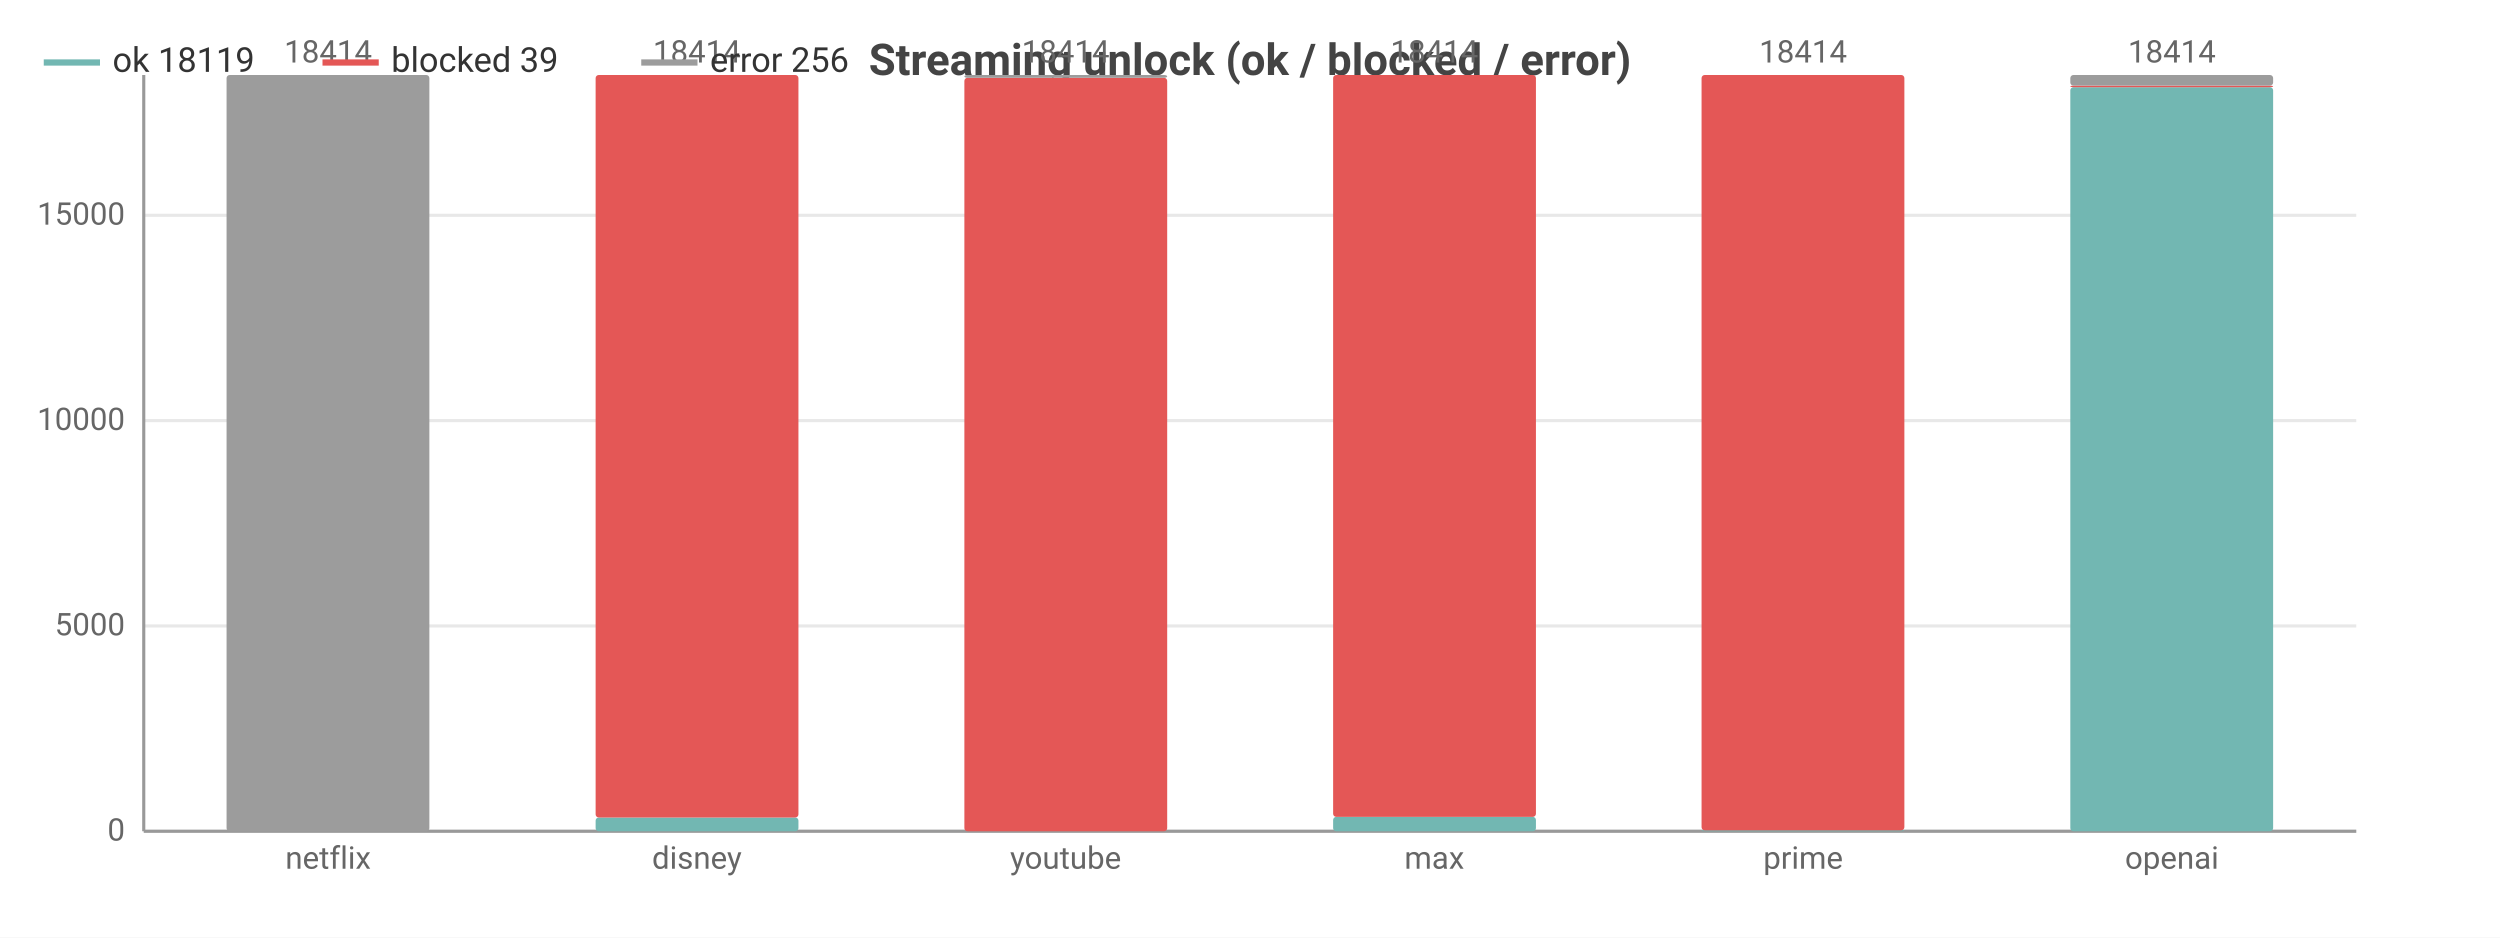
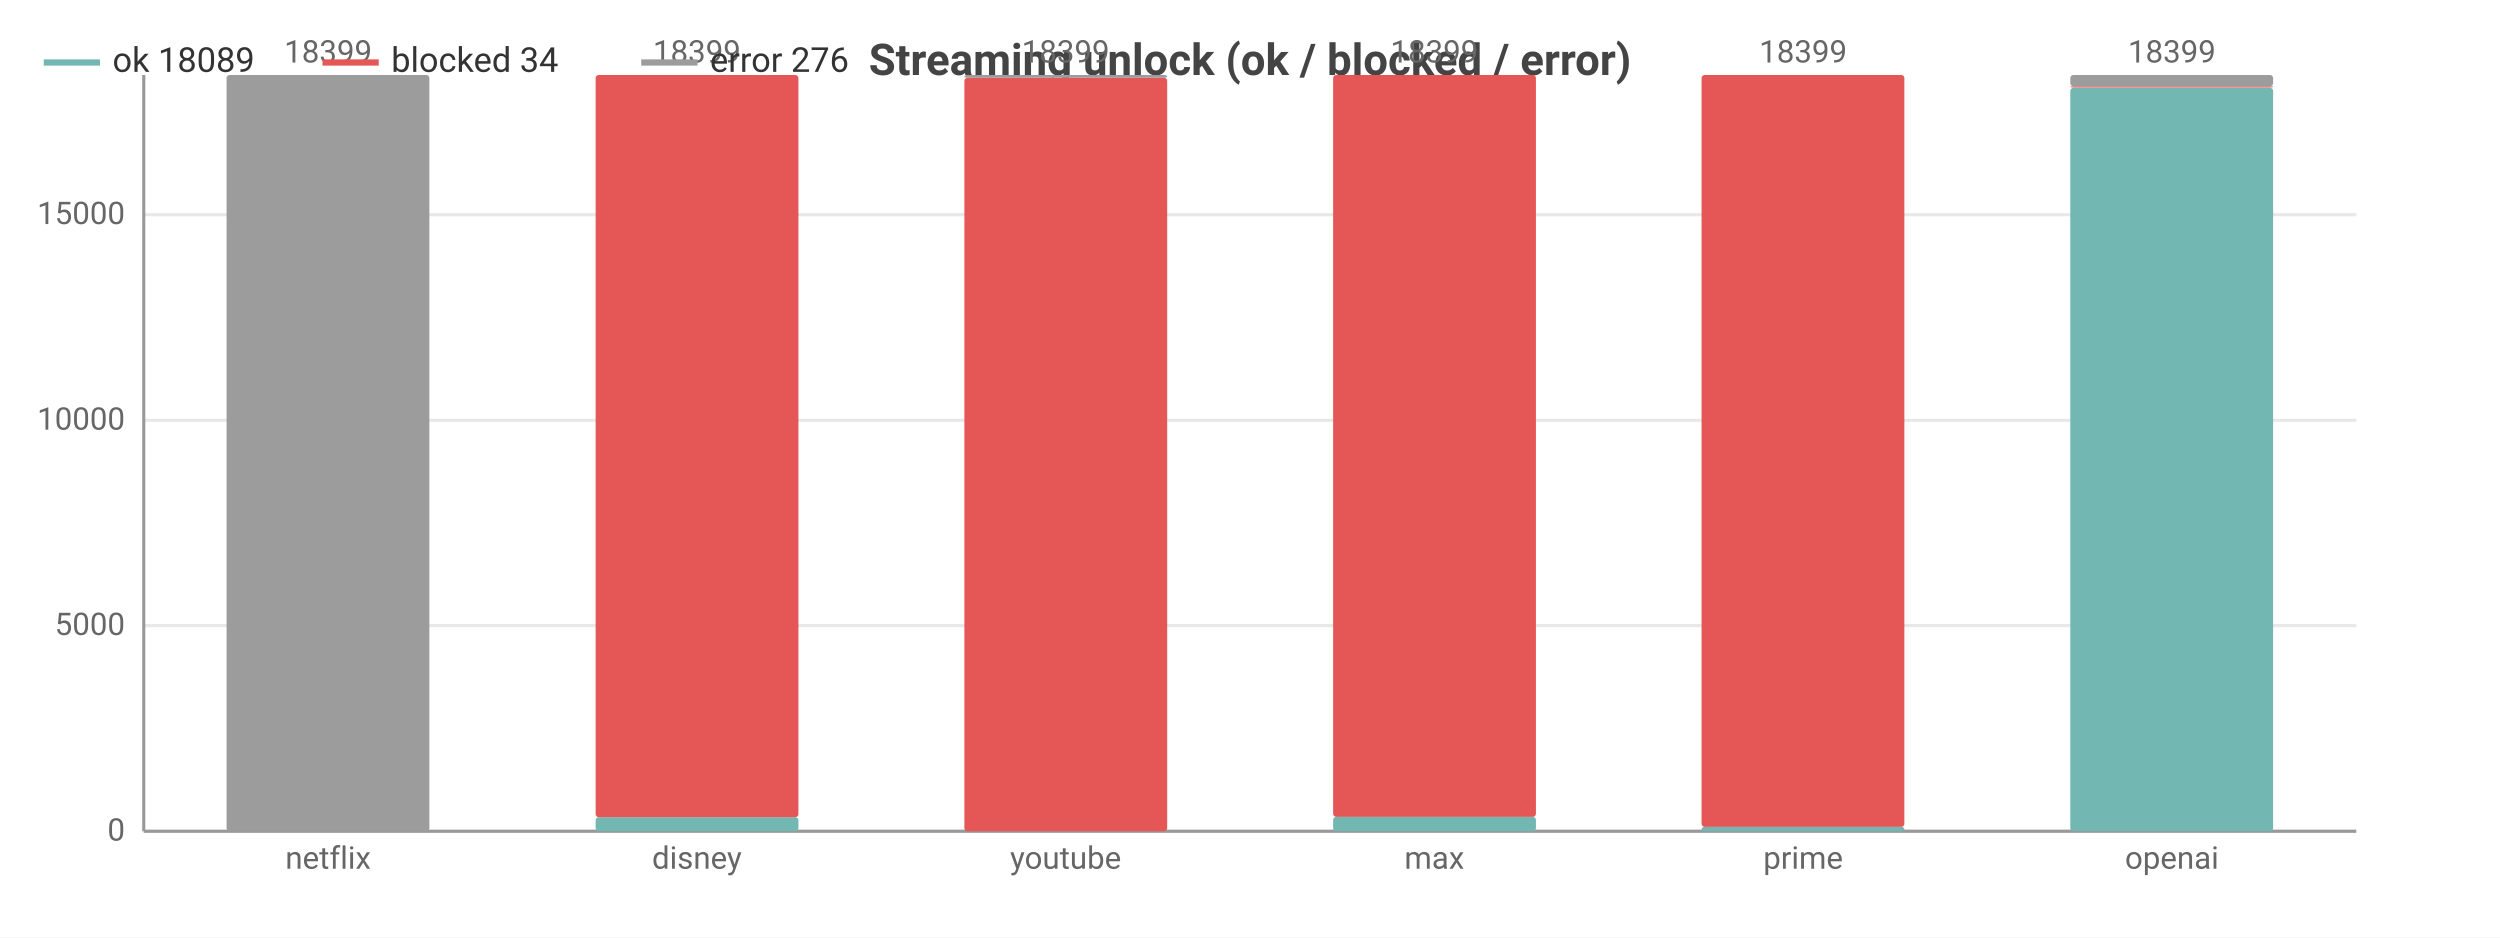
<svg xmlns="http://www.w3.org/2000/svg" width="800" height="300" viewBox="0 0 800 300">
  <rect width="800" height="300" fill="#ffffff" />
  <style>text{font-family:system-ui,-apple-system,'Segoe UI',Roboto,sans-serif}.g{stroke:#e8e8e8;stroke-width:1}.a{stroke:#999;stroke-width:1}.t{font-size:10px;fill:#666}.m{font-size:10px;text-anchor:middle;fill:#666}.e{font-size:10px;text-anchor:end;fill:#666}.l{font-size:11px;fill:#333}.tt{font-size:14px;font-weight:600;text-anchor:middle;fill:#444}.em{font-size:13px;text-anchor:middle;fill:#999}</style>
  <text class="tt" x="400.0" y="24">Streaming unlock (ok / blocked / error)</text>
  <line class="g" x1="46" y1="266" x2="754" y2="266" />
  <text class="e" x="40" y="269">0</text>
-   <line class="g" x1="46" y1="200.3" x2="754" y2="200.3" />
-   <text class="e" x="40" y="203.3">5000</text>
-   <line class="g" x1="46" y1="134.6" x2="754" y2="134.6" />
-   <text class="e" x="40" y="137.6">10000</text>
-   <line class="g" x1="46" y1="68.9" x2="754" y2="68.9" />
-   <text class="e" x="40" y="71.9">15000</text>
+   <line class="g" x1="46" y1="200.2" x2="754" y2="200.2" />
+   <text class="e" x="40" y="203.2">5000</text>
+   <line class="g" x1="46" y1="134.5" x2="754" y2="134.5" />
+   <text class="e" x="40" y="137.5">10000</text>
+   <line class="g" x1="46" y1="68.7" x2="754" y2="68.7" />
+   <text class="e" x="40" y="71.7">15000</text>
  <line class="a" x1="46" y1="24" x2="46" y2="266" />
  <line class="a" x1="46" y1="266" x2="754" y2="266" />
  <rect x="72.5" y="266" width="64.9" height="0" fill="#72b7b2" rx="1" />
  <rect x="72.5" y="266.0" width="64.9" height="0.0" fill="#e45756" rx="1" />
  <rect x="72.5" y="24" width="64.9" height="242.0" fill="#9c9c9c" rx="1" />
-   <text class="m" x="105" y="20">18414</text>
+   <text class="m" x="105" y="20">18399</text>
  <text class="m" x="105" y="278">netflix</text>
-   <rect x="190.6" y="261.6" width="64.9" height="4.4" fill="#72b7b2" rx="1" />
-   <rect x="190.6" y="24" width="64.9" height="237.6" fill="#e45756" rx="1" />
+   <rect x="190.6" y="261.5" width="64.9" height="4.5" fill="#72b7b2" rx="1" />
+   <rect x="190.6" y="24" width="64.9" height="237.5" fill="#e45756" rx="1" />
  <rect x="190.6" y="24" width="64.9" height="0" fill="#9c9c9c" rx="1" />
-   <text class="m" x="223" y="20">18414</text>
+   <text class="m" x="223" y="20">18399</text>
  <text class="m" x="223" y="278">disney</text>
  <rect x="308.6" y="266" width="64.9" height="0" fill="#72b7b2" rx="1" />
  <rect x="308.6" y="24.9" width="64.9" height="241.1" fill="#e45756" rx="1" />
  <rect x="308.6" y="24" width="64.9" height="0.9" fill="#9c9c9c" rx="1" />
-   <text class="m" x="341" y="20">18414</text>
+   <text class="m" x="341" y="20">18399</text>
  <text class="m" x="341" y="278">youtube</text>
  <rect x="426.6" y="261.4" width="64.9" height="4.6" fill="#72b7b2" rx="1" />
  <rect x="426.6" y="24" width="64.9" height="237.4" fill="#e45756" rx="1" />
  <rect x="426.6" y="24" width="64.9" height="0" fill="#9c9c9c" rx="1" />
-   <text class="m" x="459" y="20">18414</text>
+   <text class="m" x="459" y="20">18399</text>
  <text class="m" x="459" y="278">max</text>
-   <rect x="544.5" y="265.7" width="64.9" height="0.3" fill="#72b7b2" rx="1" />
-   <rect x="544.5" y="24" width="64.9" height="241.7" fill="#e45756" rx="1" />
+   <rect x="544.5" y="264.6" width="64.9" height="1.4" fill="#72b7b2" rx="1" />
+   <rect x="544.5" y="24" width="64.9" height="240.6" fill="#e45756" rx="1" />
  <rect x="544.5" y="24" width="64.9" height="0" fill="#9c9c9c" rx="1" />
-   <text class="m" x="577" y="20">18414</text>
+   <text class="m" x="577" y="20">18399</text>
  <text class="m" x="577" y="278">prime</text>
-   <rect x="662.5" y="27.9" width="64.9" height="238.1" fill="#72b7b2" rx="1" />
-   <rect x="662.5" y="27.4" width="64.9" height="0.5" fill="#e45756" rx="1" />
-   <rect x="662.5" y="24" width="64.9" height="3.4" fill="#9c9c9c" rx="1" />
-   <text class="m" x="695" y="20">18414</text>
+   <rect x="662.5" y="28.1" width="64.9" height="237.9" fill="#72b7b2" rx="1" />
+   <rect x="662.5" y="27.6" width="64.9" height="0.4" fill="#e45756" rx="1" />
+   <rect x="662.5" y="24" width="64.9" height="3.6" fill="#9c9c9c" rx="1" />
+   <text class="m" x="695" y="20">18399</text>
  <text class="m" x="695" y="278">openai</text>
  <line x1="14" y1="20" x2="32" y2="20" stroke="#72b7b2" stroke-width="2" />
-   <text class="l" x="36" y="23">ok 18119</text>
+   <text class="l" x="36" y="23">ok 18089</text>
  <line x1="103.2" y1="20" x2="121.2" y2="20" stroke="#e45756" stroke-width="2" />
-   <text class="l" x="125.2" y="23">blocked 39</text>
+   <text class="l" x="125.2" y="23">blocked 34</text>
  <line x1="205.2" y1="20" x2="223.2" y2="20" stroke="#9c9c9c" stroke-width="2" />
-   <text class="l" x="227.2" y="23">error 256</text>
+   <text class="l" x="227.2" y="23">error 276</text>
</svg>
